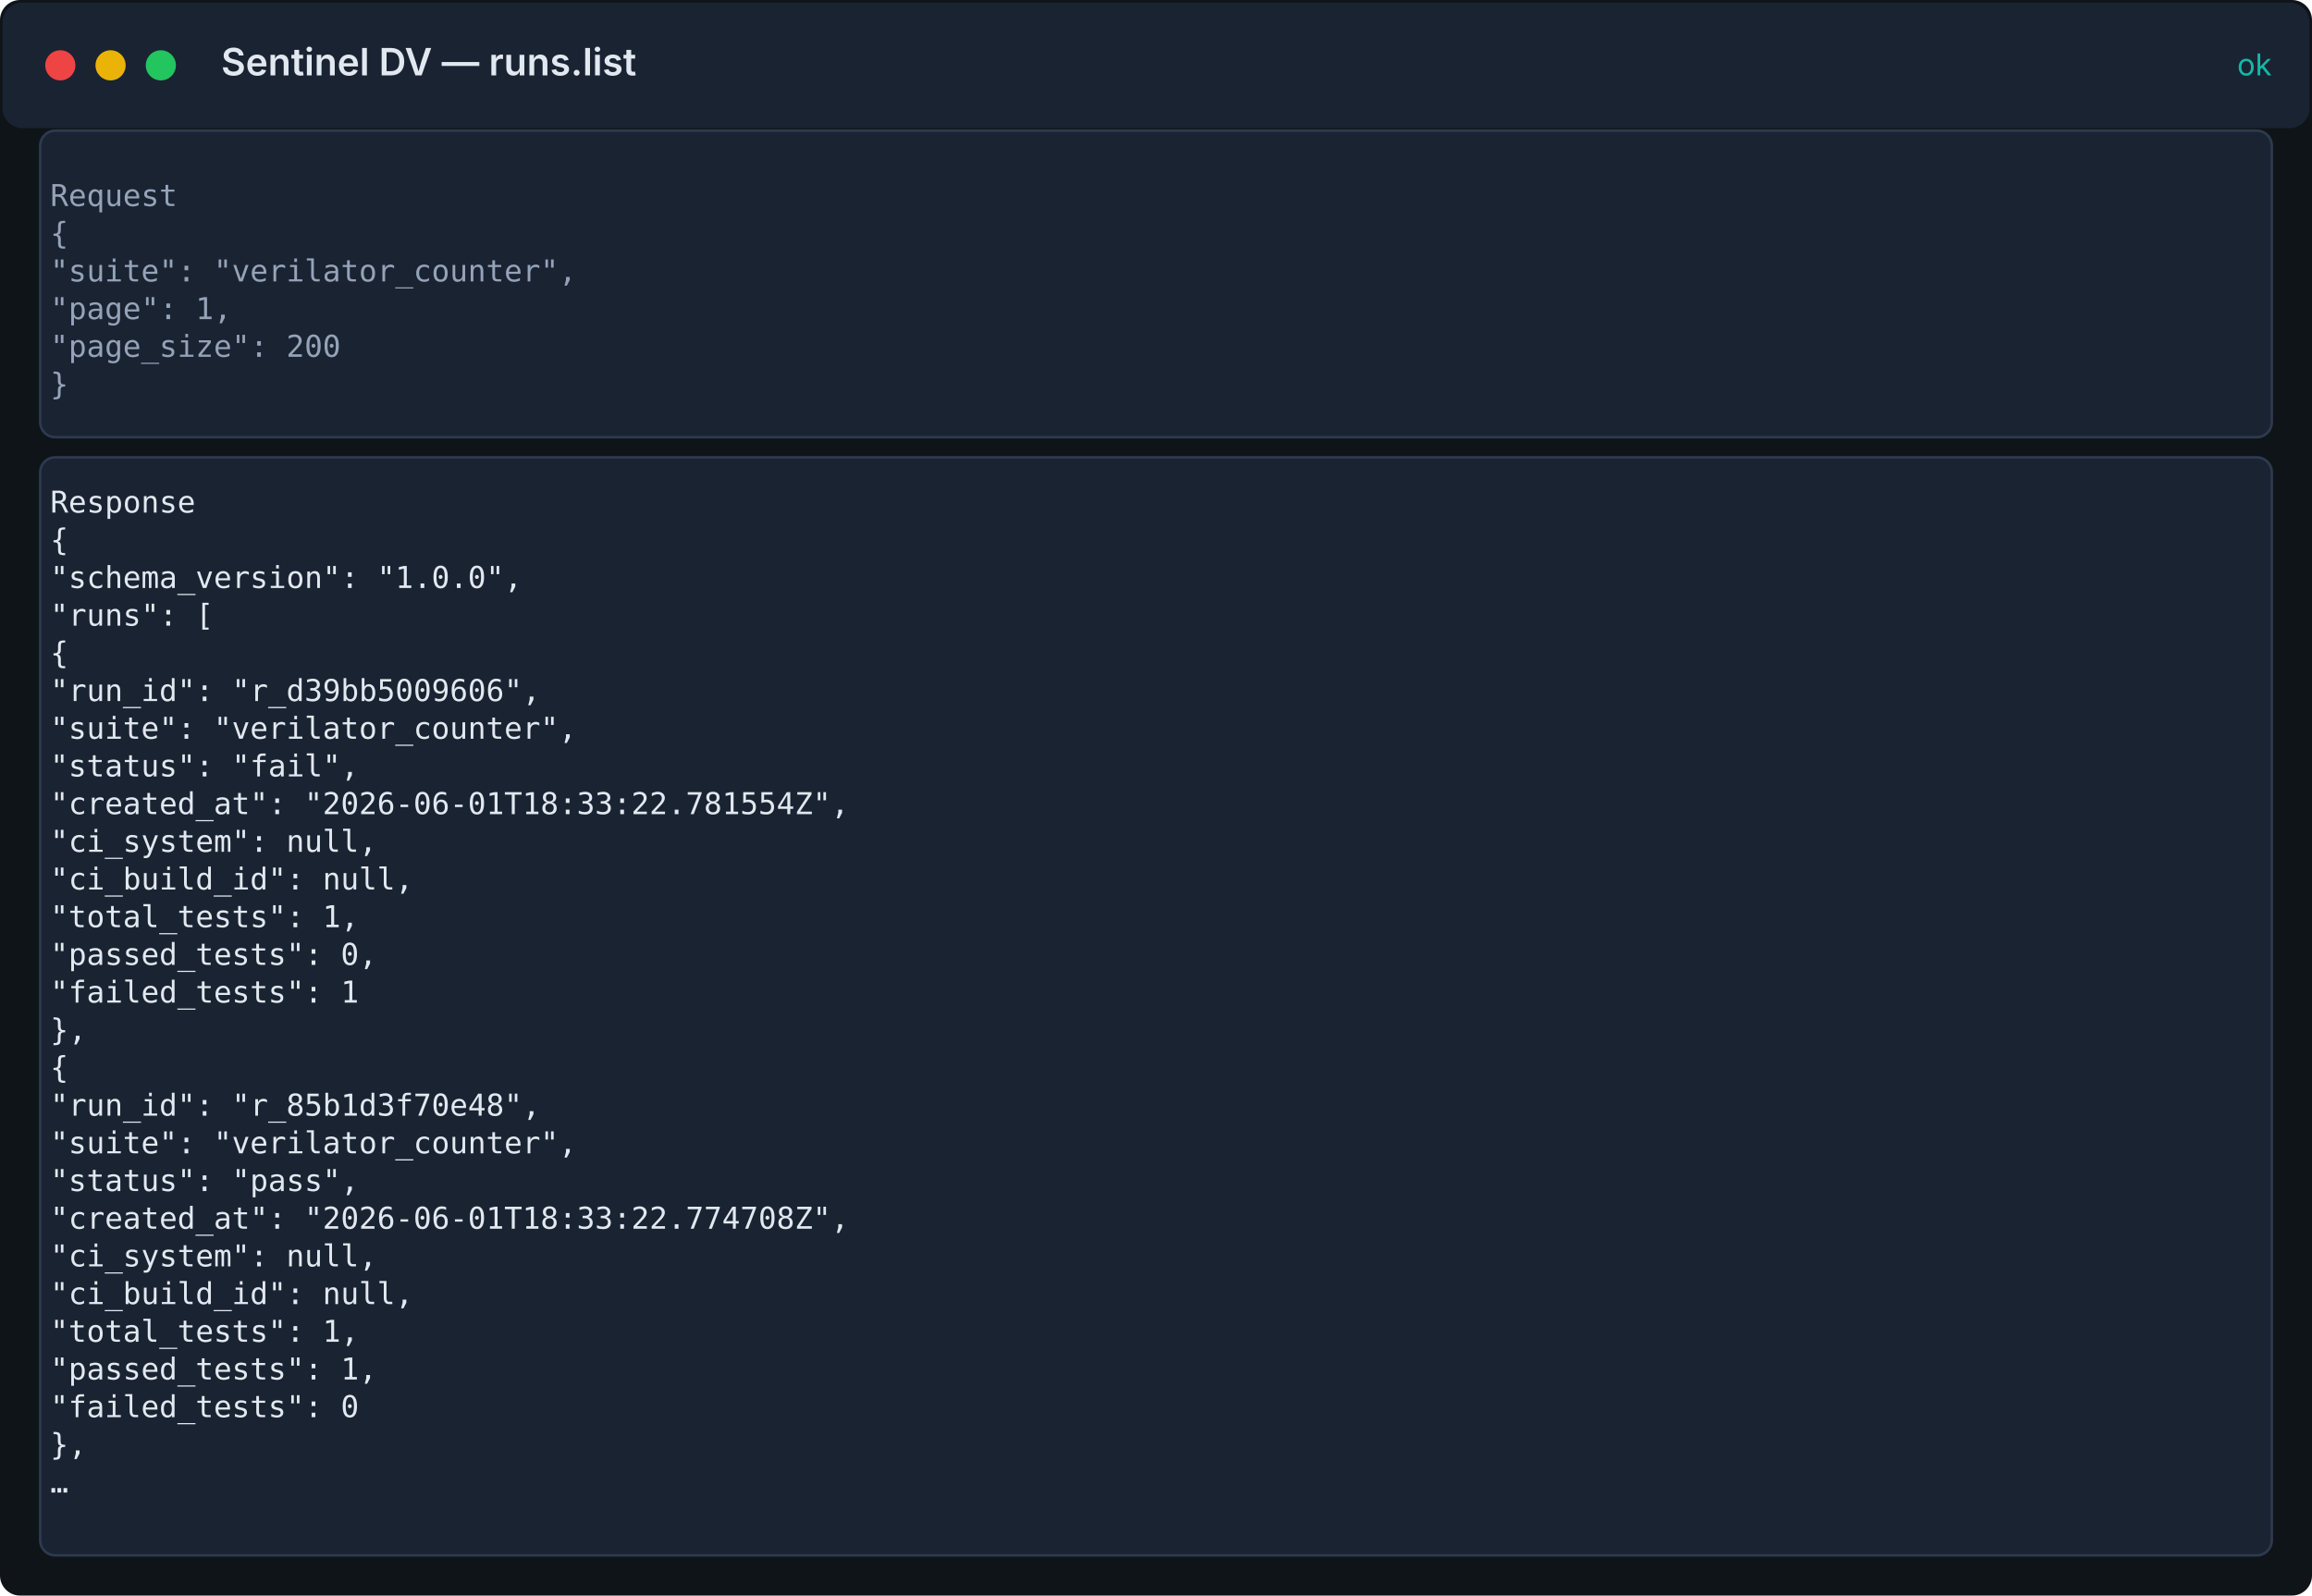
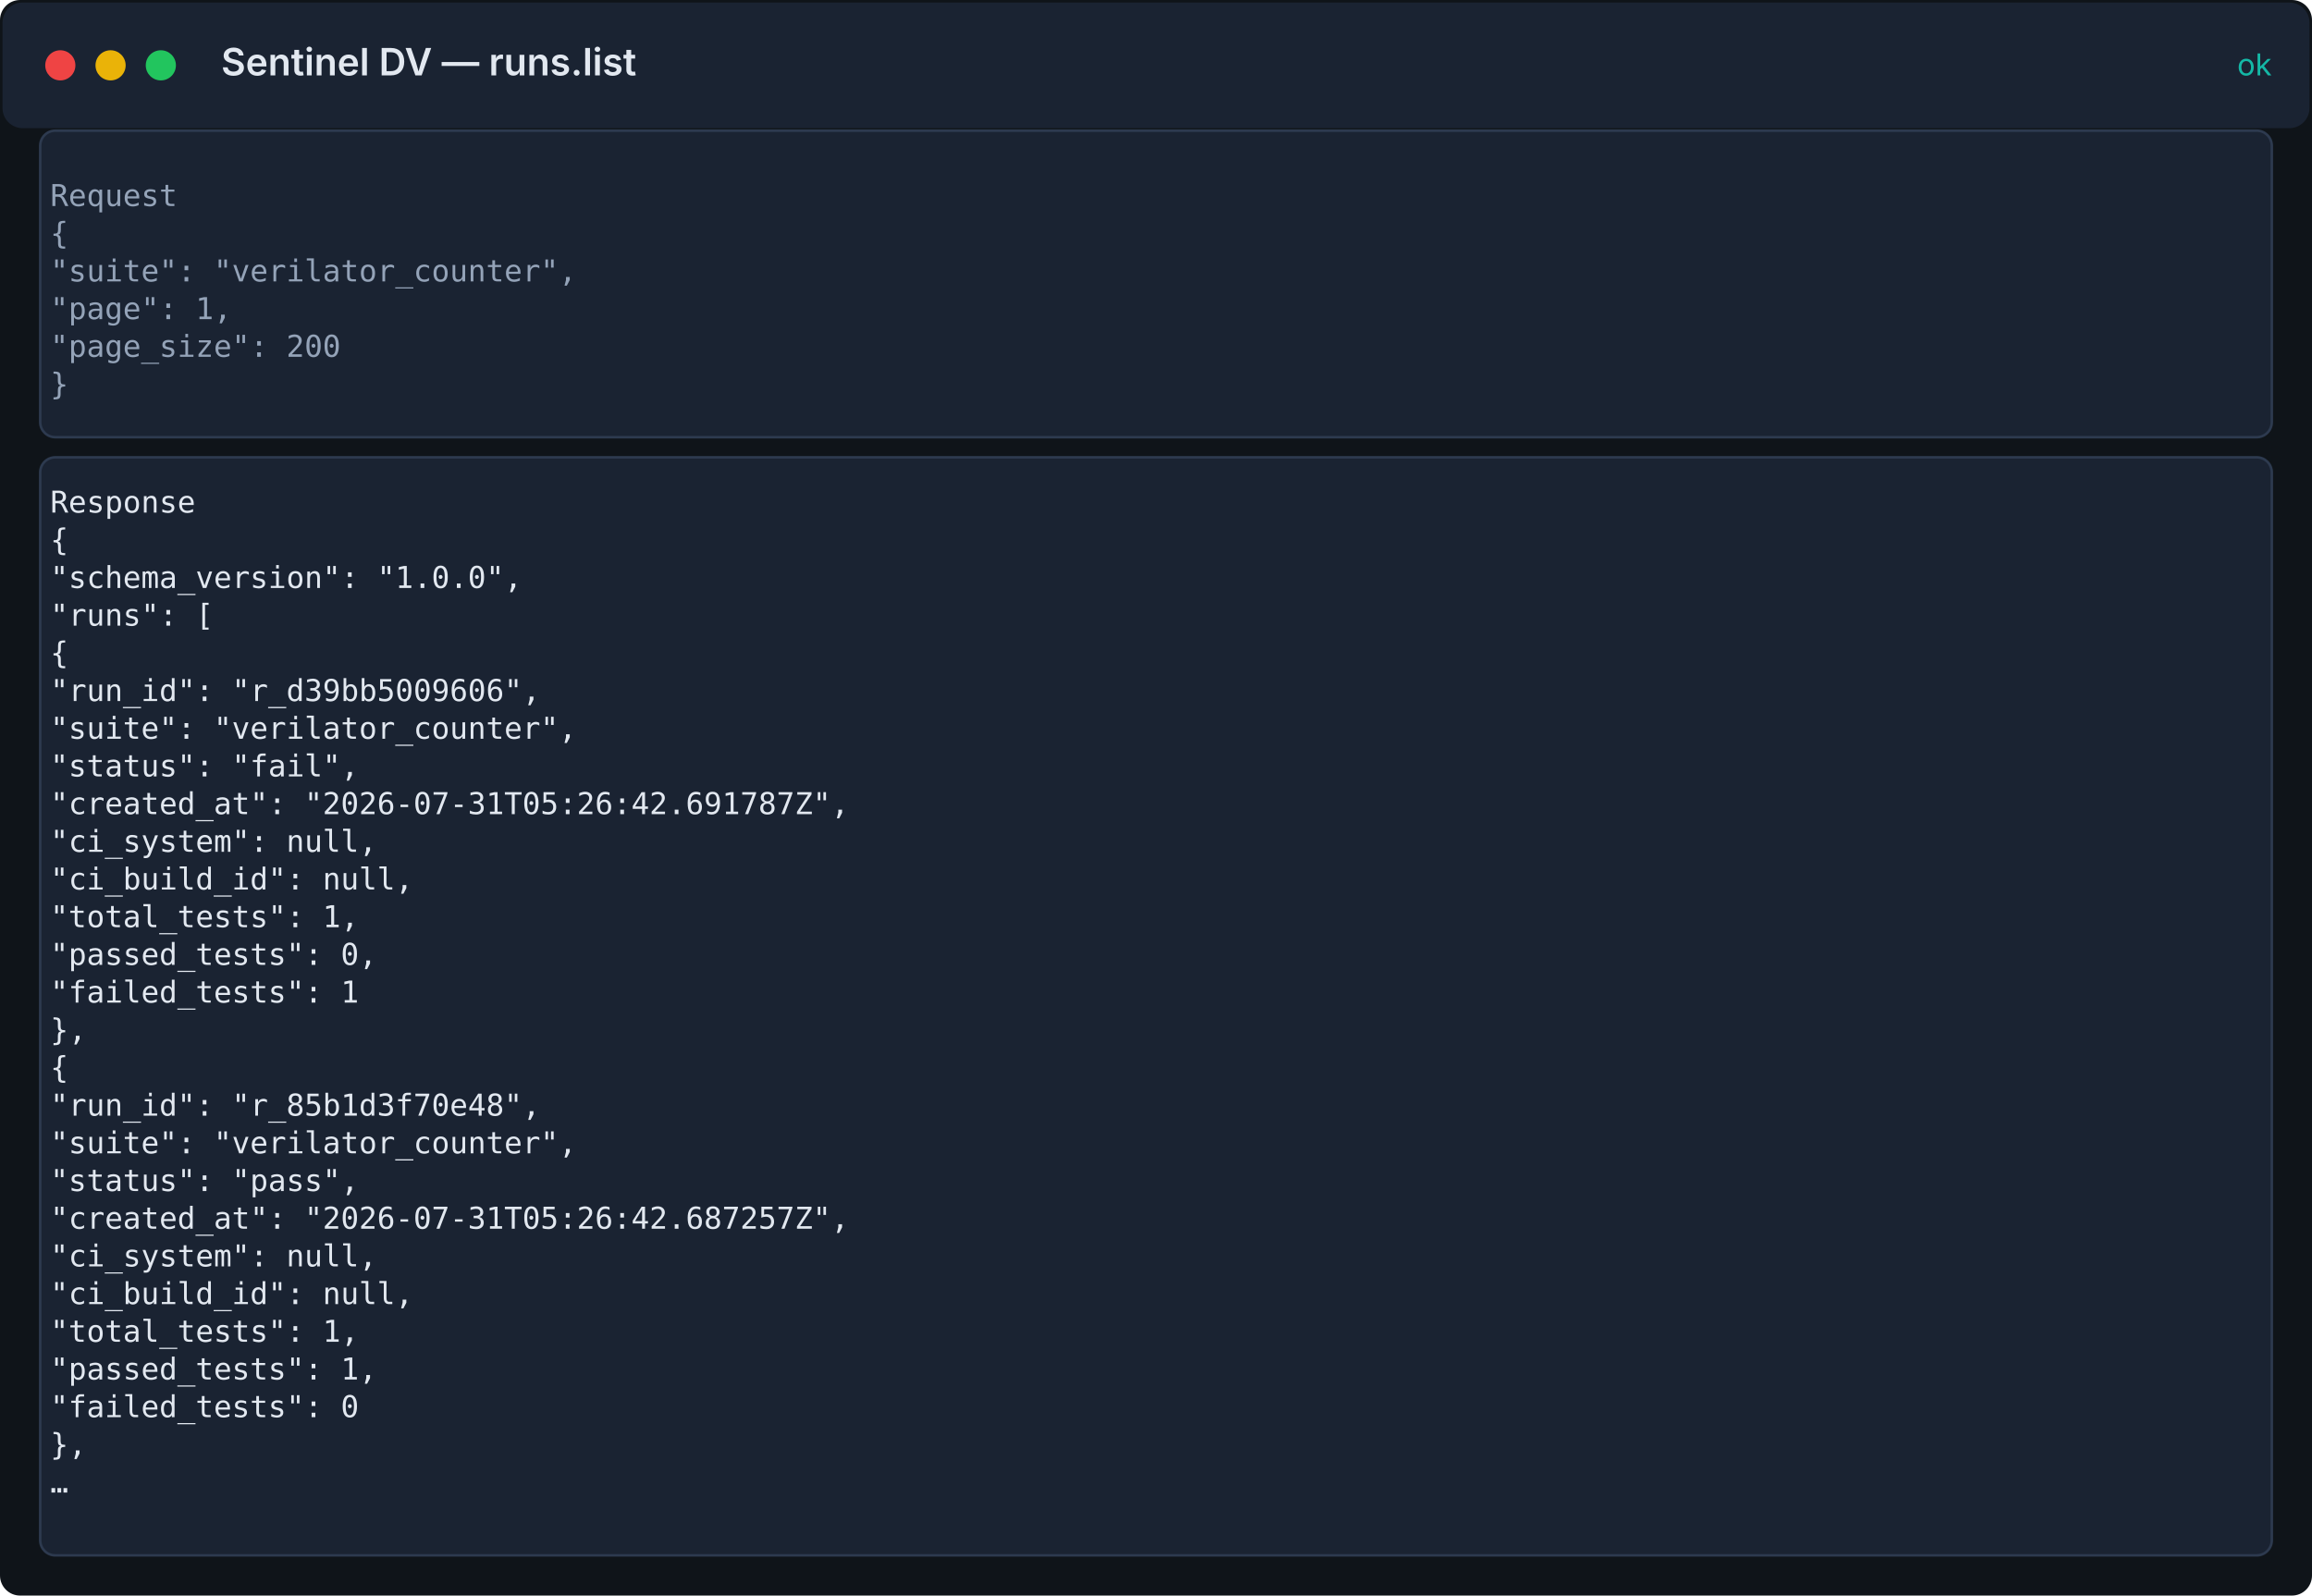
<svg xmlns="http://www.w3.org/2000/svg" width="920" height="635" viewBox="0 0 920 635">
  <rect width="100%" height="100%" fill="#0f1419" rx="8" />
  <rect x="1" y="1" width="918" height="50" fill="#1a2332" rx="8" />
  <circle cx="24" cy="26" r="6" fill="#ef4444" />
  <circle cx="44" cy="26" r="6" fill="#eab308" />
  <circle cx="64" cy="26" r="6" fill="#22c55e" />
  <text x="88" y="30" fill="#e2e8f0" font-family="Inter, system-ui, sans-serif" font-size="15" font-weight="600">Sentinel DV — runs.list</text>
  <text x="904" y="30" fill="#14b8a6" font-family="Inter, system-ui, sans-serif" font-size="12" text-anchor="end">ok</text>
  <rect x="16" y="52" width="888" height="122" fill="#1a2332" stroke="#2d3a4f" rx="6" />
  <text x="20" y="82" fill="#94a3b8" font-family="ui-monospace, 'Fira Code', 'SF Mono', Menlo, monospace" font-size="12">Request</text>
  <text x="20" y="97" fill="#94a3b8" font-family="ui-monospace, 'Fira Code', 'SF Mono', Menlo, monospace" font-size="12">{</text>
  <text x="20" y="112" fill="#94a3b8" font-family="ui-monospace, 'Fira Code', 'SF Mono', Menlo, monospace" font-size="12">  "suite": "verilator_counter",</text>
  <text x="20" y="127" fill="#94a3b8" font-family="ui-monospace, 'Fira Code', 'SF Mono', Menlo, monospace" font-size="12">  "page": 1,</text>
  <text x="20" y="142" fill="#94a3b8" font-family="ui-monospace, 'Fira Code', 'SF Mono', Menlo, monospace" font-size="12">  "page_size": 200</text>
  <text x="20" y="157" fill="#94a3b8" font-family="ui-monospace, 'Fira Code', 'SF Mono', Menlo, monospace" font-size="12">}</text>
  <rect x="16" y="182" width="888" height="437" fill="#1a2332" stroke="#2d3a4f" rx="6" />
  <text x="20" y="204" fill="#e2e8f0" font-family="ui-monospace, 'Fira Code', 'SF Mono', Menlo, monospace" font-size="12">Response</text>
  <text x="20" y="219" fill="#e2e8f0" font-family="ui-monospace, 'Fira Code', 'SF Mono', Menlo, monospace" font-size="12">{</text>
  <text x="20" y="234" fill="#e2e8f0" font-family="ui-monospace, 'Fira Code', 'SF Mono', Menlo, monospace" font-size="12">  "schema_version": "1.0.0",</text>
  <text x="20" y="249" fill="#e2e8f0" font-family="ui-monospace, 'Fira Code', 'SF Mono', Menlo, monospace" font-size="12">  "runs": [</text>
  <text x="20" y="264" fill="#e2e8f0" font-family="ui-monospace, 'Fira Code', 'SF Mono', Menlo, monospace" font-size="12">    {</text>
  <text x="20" y="279" fill="#e2e8f0" font-family="ui-monospace, 'Fira Code', 'SF Mono', Menlo, monospace" font-size="12">      "run_id": "r_d39bb5009606",</text>
  <text x="20" y="294" fill="#e2e8f0" font-family="ui-monospace, 'Fira Code', 'SF Mono', Menlo, monospace" font-size="12">      "suite": "verilator_counter",</text>
  <text x="20" y="309" fill="#e2e8f0" font-family="ui-monospace, 'Fira Code', 'SF Mono', Menlo, monospace" font-size="12">      "status": "fail",</text>
-   <text x="20" y="324" fill="#e2e8f0" font-family="ui-monospace, 'Fira Code', 'SF Mono', Menlo, monospace" font-size="12">      "created_at": "2026-06-01T18:33:22.781554Z",</text>
+   <text x="20" y="324" fill="#e2e8f0" font-family="ui-monospace, 'Fira Code', 'SF Mono', Menlo, monospace" font-size="12">      "created_at": "2026-07-31T05:26:42.691787Z",</text>
  <text x="20" y="339" fill="#e2e8f0" font-family="ui-monospace, 'Fira Code', 'SF Mono', Menlo, monospace" font-size="12">      "ci_system": null,</text>
  <text x="20" y="354" fill="#e2e8f0" font-family="ui-monospace, 'Fira Code', 'SF Mono', Menlo, monospace" font-size="12">      "ci_build_id": null,</text>
  <text x="20" y="369" fill="#e2e8f0" font-family="ui-monospace, 'Fira Code', 'SF Mono', Menlo, monospace" font-size="12">      "total_tests": 1,</text>
  <text x="20" y="384" fill="#e2e8f0" font-family="ui-monospace, 'Fira Code', 'SF Mono', Menlo, monospace" font-size="12">      "passed_tests": 0,</text>
  <text x="20" y="399" fill="#e2e8f0" font-family="ui-monospace, 'Fira Code', 'SF Mono', Menlo, monospace" font-size="12">      "failed_tests": 1</text>
  <text x="20" y="414" fill="#e2e8f0" font-family="ui-monospace, 'Fira Code', 'SF Mono', Menlo, monospace" font-size="12">    },</text>
  <text x="20" y="429" fill="#e2e8f0" font-family="ui-monospace, 'Fira Code', 'SF Mono', Menlo, monospace" font-size="12">    {</text>
  <text x="20" y="444" fill="#e2e8f0" font-family="ui-monospace, 'Fira Code', 'SF Mono', Menlo, monospace" font-size="12">      "run_id": "r_85b1d3f70e48",</text>
  <text x="20" y="459" fill="#e2e8f0" font-family="ui-monospace, 'Fira Code', 'SF Mono', Menlo, monospace" font-size="12">      "suite": "verilator_counter",</text>
  <text x="20" y="474" fill="#e2e8f0" font-family="ui-monospace, 'Fira Code', 'SF Mono', Menlo, monospace" font-size="12">      "status": "pass",</text>
-   <text x="20" y="489" fill="#e2e8f0" font-family="ui-monospace, 'Fira Code', 'SF Mono', Menlo, monospace" font-size="12">      "created_at": "2026-06-01T18:33:22.774708Z",</text>
+   <text x="20" y="489" fill="#e2e8f0" font-family="ui-monospace, 'Fira Code', 'SF Mono', Menlo, monospace" font-size="12">      "created_at": "2026-07-31T05:26:42.687257Z",</text>
  <text x="20" y="504" fill="#e2e8f0" font-family="ui-monospace, 'Fira Code', 'SF Mono', Menlo, monospace" font-size="12">      "ci_system": null,</text>
  <text x="20" y="519" fill="#e2e8f0" font-family="ui-monospace, 'Fira Code', 'SF Mono', Menlo, monospace" font-size="12">      "ci_build_id": null,</text>
  <text x="20" y="534" fill="#e2e8f0" font-family="ui-monospace, 'Fira Code', 'SF Mono', Menlo, monospace" font-size="12">      "total_tests": 1,</text>
  <text x="20" y="549" fill="#e2e8f0" font-family="ui-monospace, 'Fira Code', 'SF Mono', Menlo, monospace" font-size="12">      "passed_tests": 1,</text>
  <text x="20" y="564" fill="#e2e8f0" font-family="ui-monospace, 'Fira Code', 'SF Mono', Menlo, monospace" font-size="12">      "failed_tests": 0</text>
  <text x="20" y="579" fill="#e2e8f0" font-family="ui-monospace, 'Fira Code', 'SF Mono', Menlo, monospace" font-size="12">    },</text>
  <text x="20" y="594" fill="#e2e8f0" font-family="ui-monospace, 'Fira Code', 'SF Mono', Menlo, monospace" font-size="12">  …</text>
</svg>
